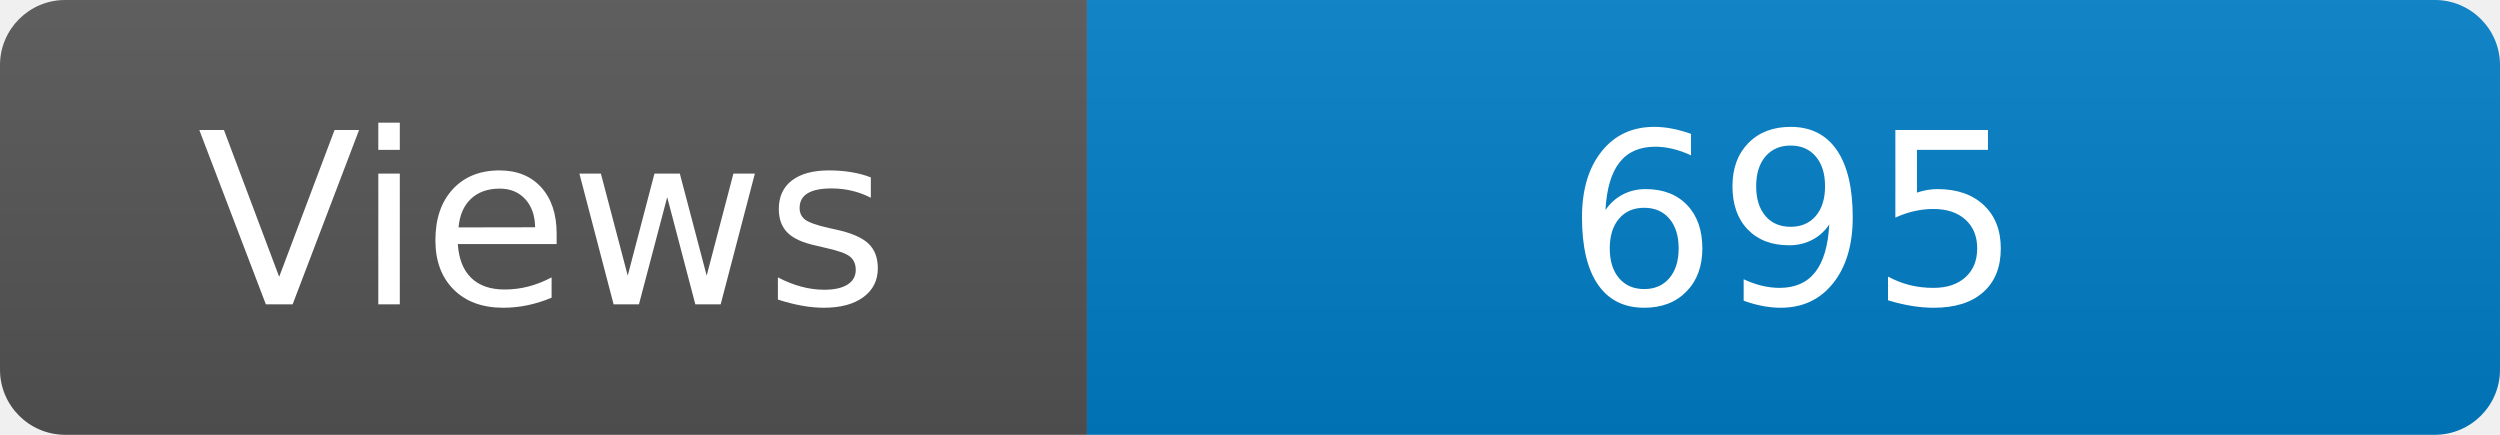
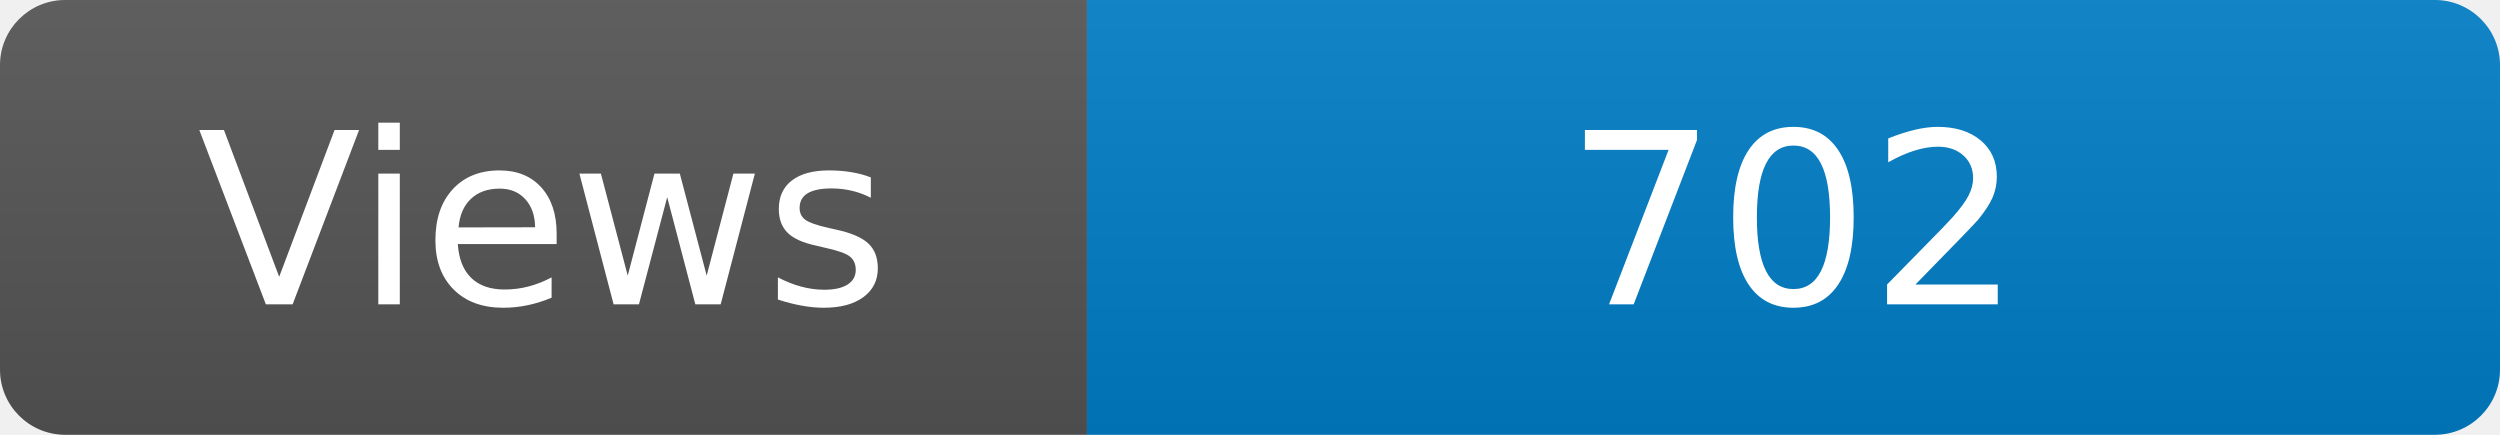
<svg xmlns="http://www.w3.org/2000/svg" width="115" height="20" role="img" aria-label="Maintained?: yes">
  <linearGradient id="s" x2="0" y2="100%">
    <stop offset="0" stop-color="#bbb" stop-opacity=".1" />
    <stop offset="1" stop-opacity=".1" />
  </linearGradient>
  <clipPath id="r">
    <rect width="115" height="20" rx="3" fill="#fff" />
  </clipPath>
  <g clip-path="url(#r)">
    <rect width="50" height="20" fill="#555" />
    <rect x="50" width="160" height="20" fill="#007ec6" />
    <rect width="115" height="20" fill="url(#s)" />
  </g>
  <g fill="#fff" text-anchor="middle" font-family="Verdana,Geneva,DejaVu Sans,sans-serif" font-size="110">
    <text x="250" y="140" transform="scale(.1)" fill="#fff">Views</text>
-     <text x="825" y="140" transform="scale(.1)" fill="#fff">695</text>
+     <text x="825" y="140" transform="scale(.1)" fill="#fff">702</text>
  </g>
</svg>
